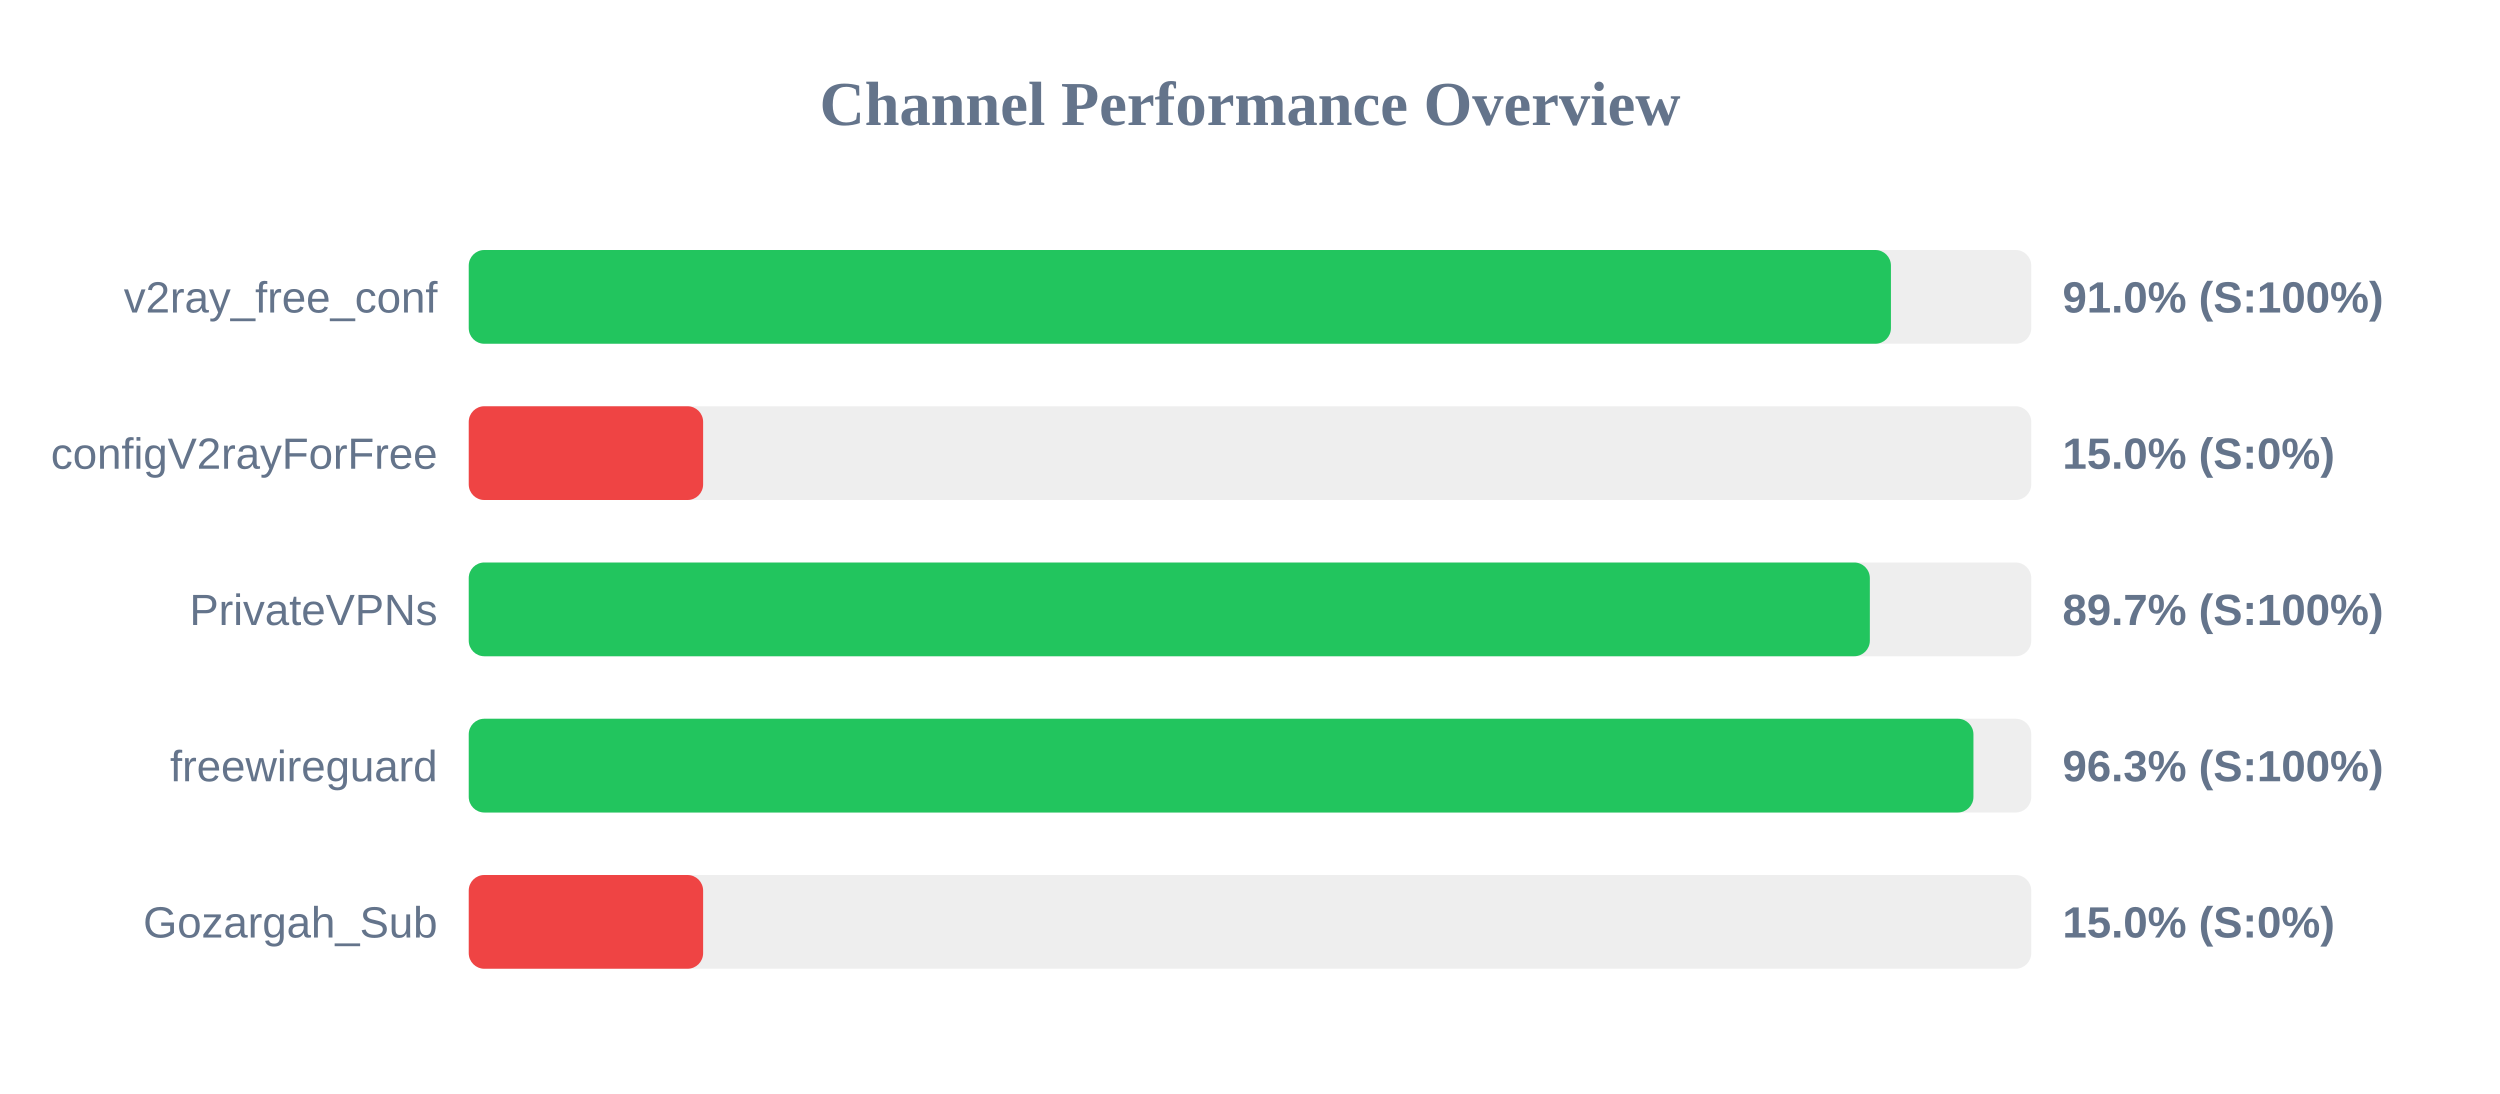
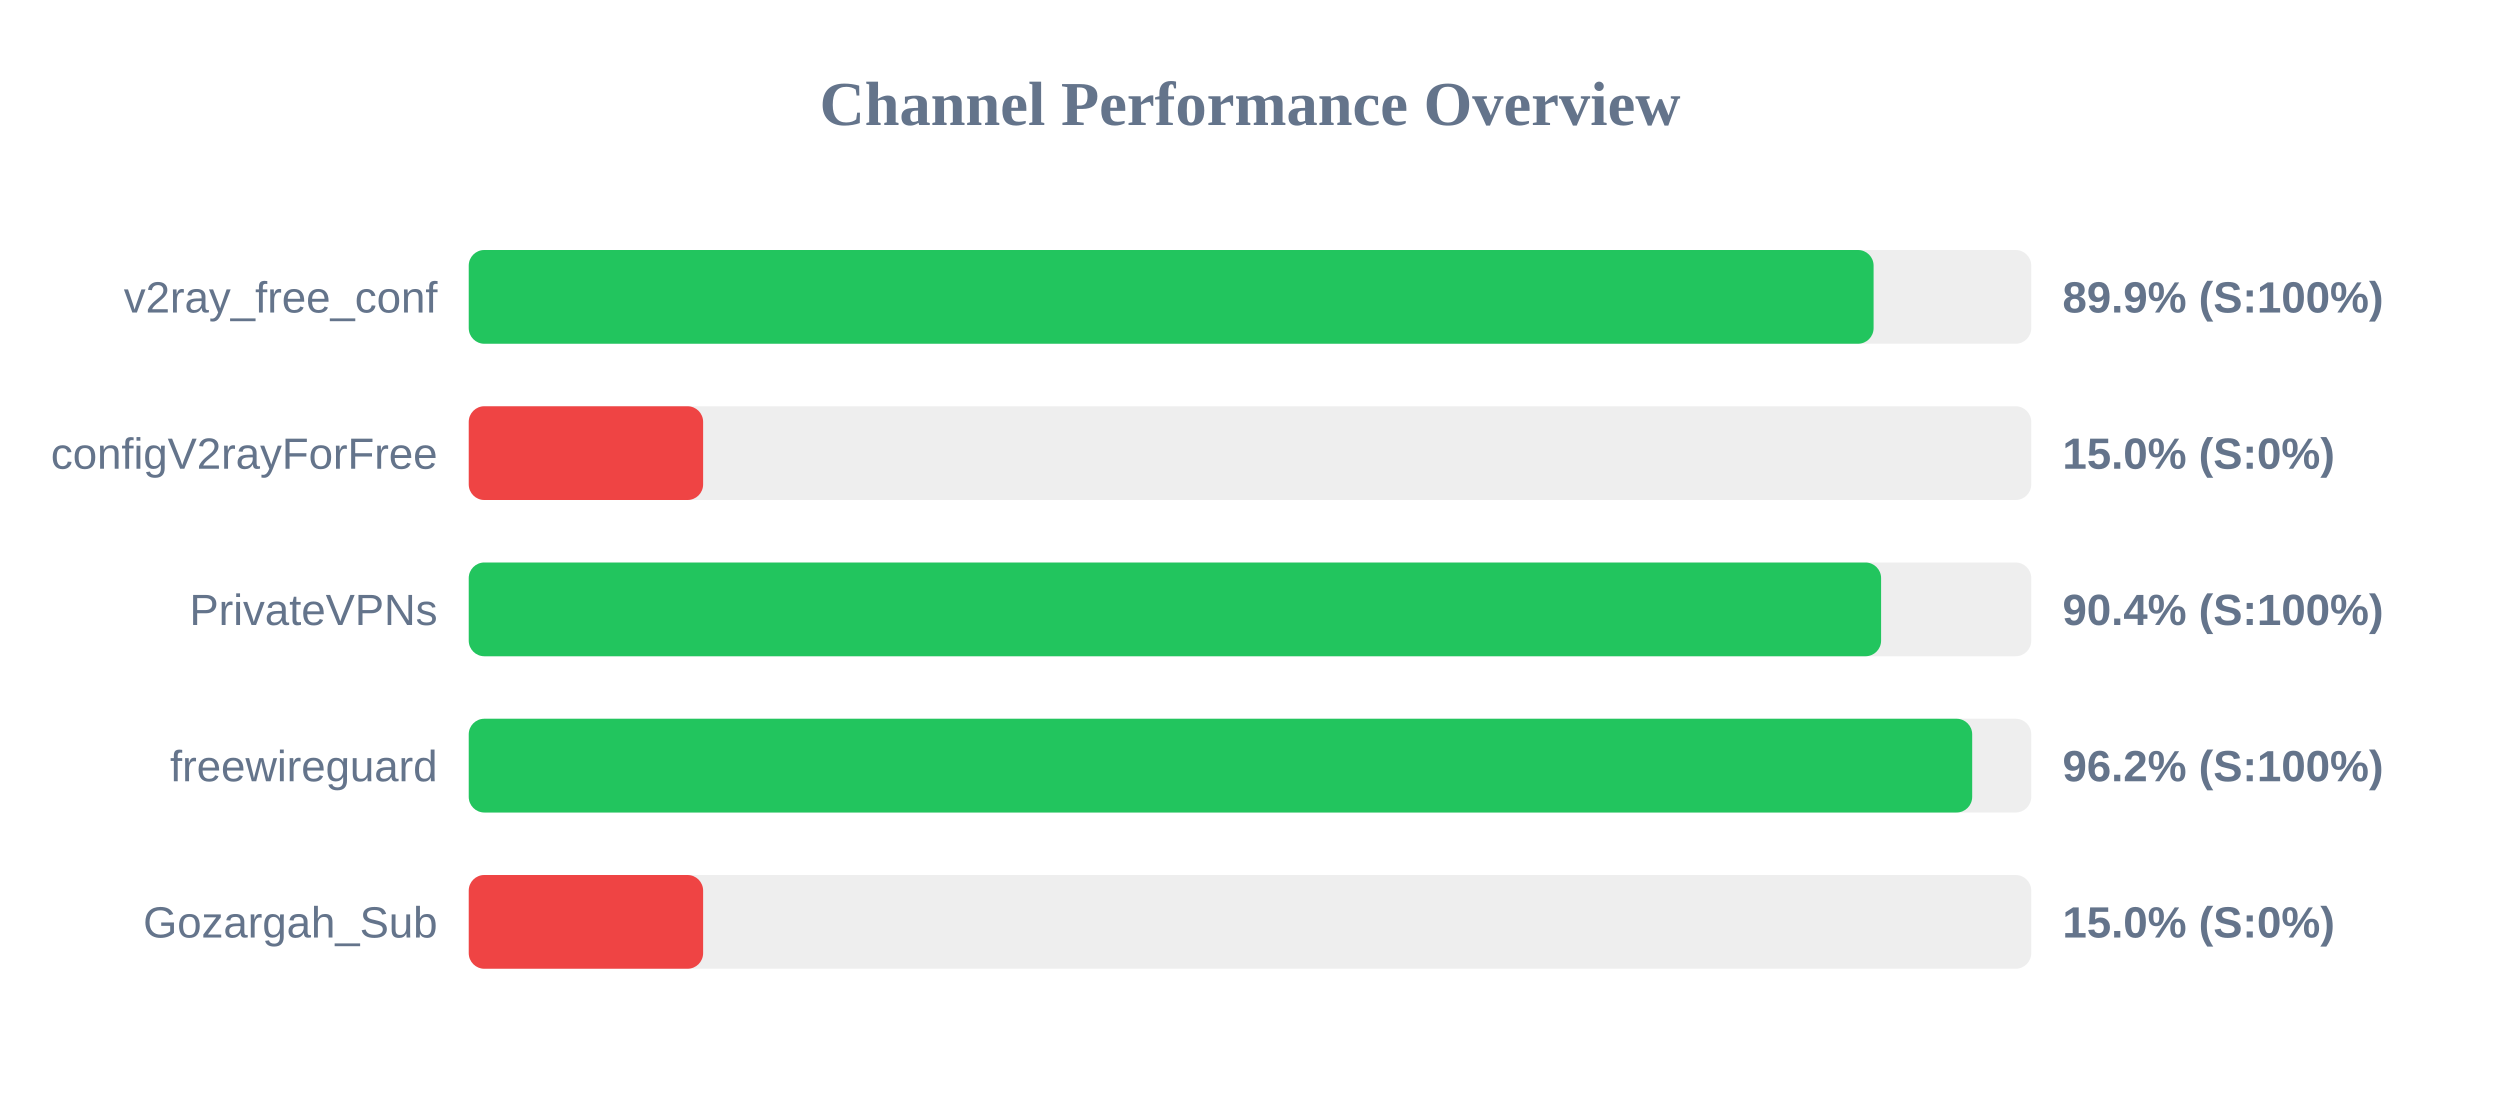
<svg xmlns="http://www.w3.org/2000/svg" width="800" height="350" version="1.1">
  <style>
        .row { font: 14px Arial; fill: #64748b; }
        .score { font: bold 14px Arial; fill: #64748b; }
    </style>
  <text x="400" y="40" text-anchor="middle" font-size="20px" font-weight="bold" fill="#64748b">Channel Performance Overview</text>
  <rect x="150" y="80" width="500" height="30" fill="#eee" rx="5" />
-   <rect x="150" y="80" width="455.1" height="30" fill="#22c55e" rx="5" />
+   <rect x="150" y="80" width="449.55" height="30" fill="#22c55e" rx="5" />
  <text x="140" y="100" text-anchor="end" class="row">v2ray_free_conf</text>
-   <text x="660" y="100" text-anchor="start" class="score">91.0% (S:100%)</text>
+   <text x="660" y="100" text-anchor="start" class="score">89.9% (S:100%)</text>
  <rect x="150" y="130" width="500" height="30" fill="#eee" rx="5" />
  <rect x="150" y="130" width="75.0" height="30" fill="#ef4444" rx="5" />
  <text x="140" y="150" text-anchor="end" class="row">configV2rayForFree</text>
  <text x="660" y="150" text-anchor="start" class="score">15.0% (S:0%)</text>
  <rect x="150" y="180" width="500" height="30" fill="#eee" rx="5" />
-   <rect x="150" y="180" width="448.35" height="30" fill="#22c55e" rx="5" />
+   <rect x="150" y="180" width="451.95" height="30" fill="#22c55e" rx="5" />
  <text x="140" y="200" text-anchor="end" class="row">PrivateVPNs</text>
-   <text x="660" y="200" text-anchor="start" class="score">89.7% (S:100%)</text>
+   <text x="660" y="200" text-anchor="start" class="score">90.4% (S:100%)</text>
  <rect x="150" y="230" width="500" height="30" fill="#eee" rx="5" />
-   <rect x="150" y="230" width="481.5" height="30" fill="#22c55e" rx="5" />
+   <rect x="150" y="230" width="481.1" height="30" fill="#22c55e" rx="5" />
  <text x="140" y="250" text-anchor="end" class="row">freewireguard</text>
-   <text x="660" y="250" text-anchor="start" class="score">96.3% (S:100%)</text>
+   <text x="660" y="250" text-anchor="start" class="score">96.2% (S:100%)</text>
  <rect x="150" y="280" width="500" height="30" fill="#eee" rx="5" />
  <rect x="150" y="280" width="75.0" height="30" fill="#ef4444" rx="5" />
  <text x="140" y="300" text-anchor="end" class="row">Gozargah_Sub</text>
  <text x="660" y="300" text-anchor="start" class="score">15.0% (S:0%)</text>
</svg>
